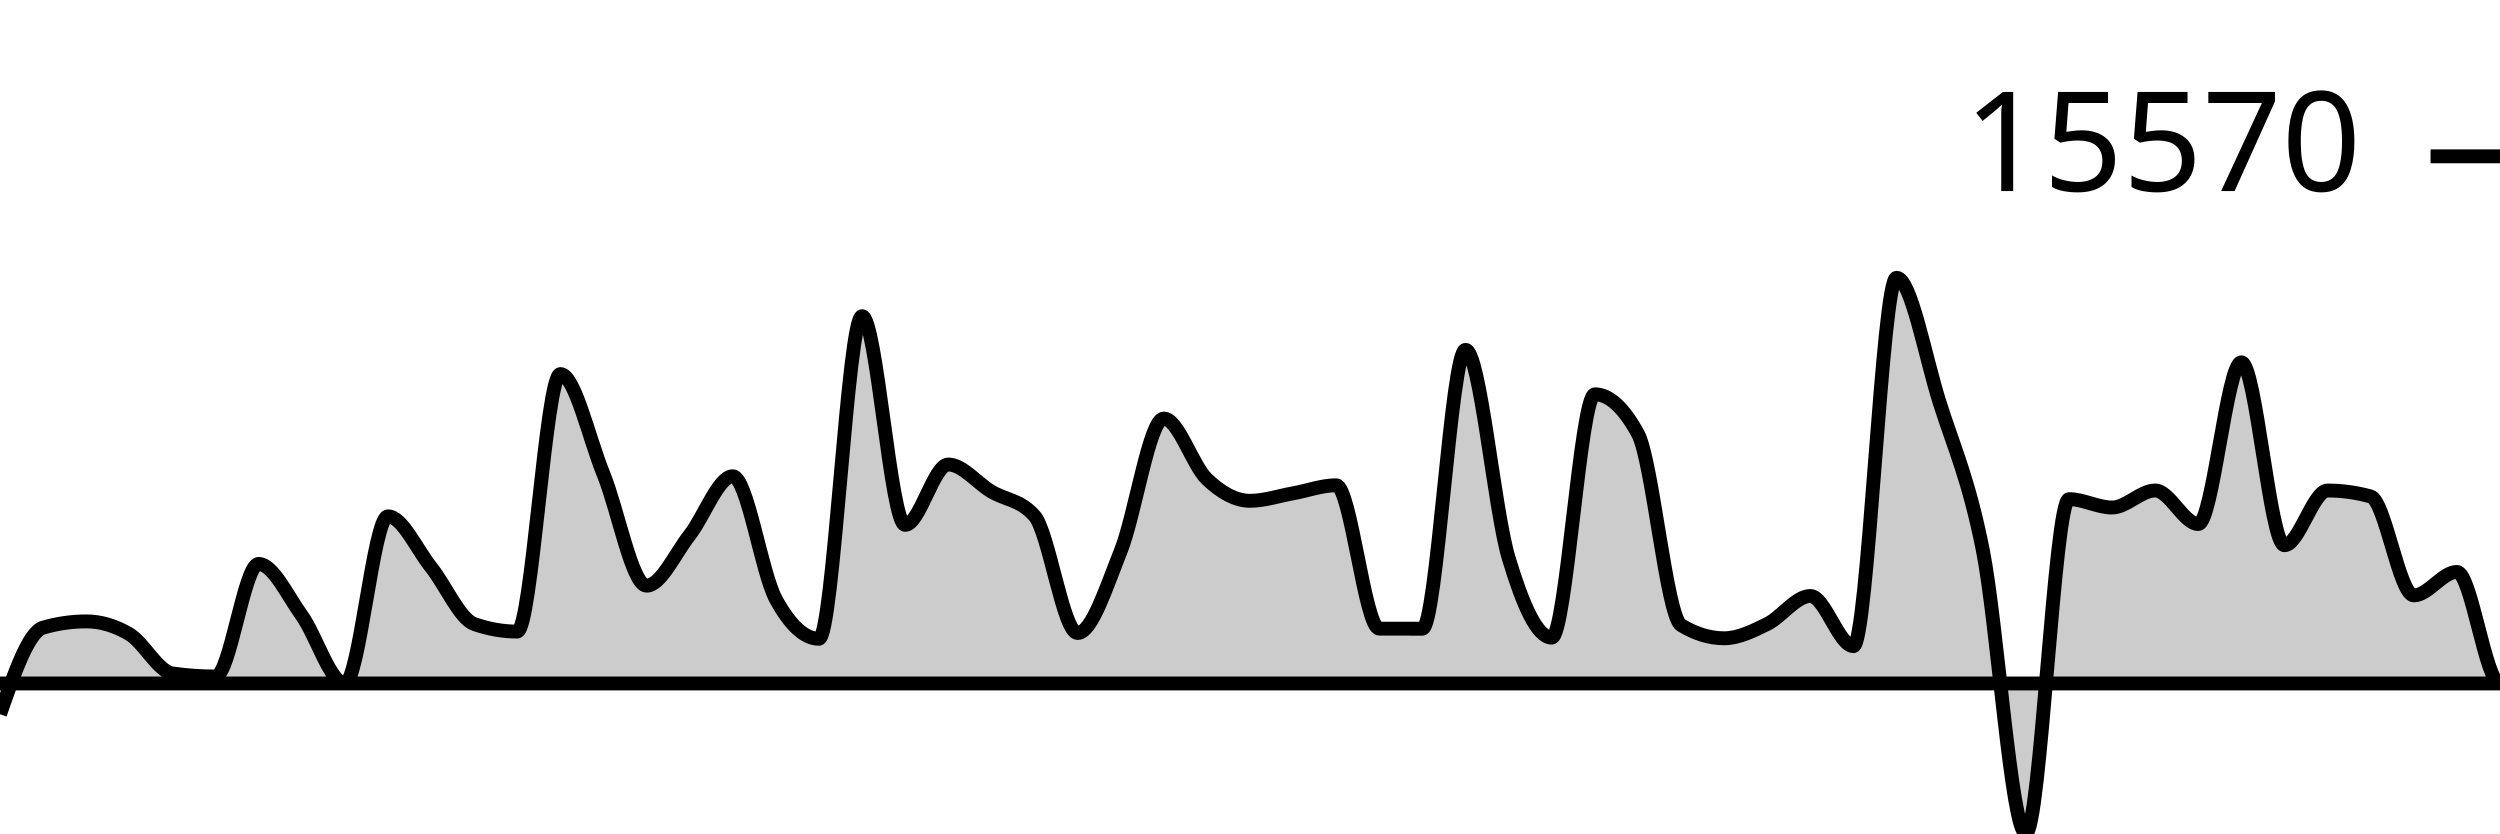
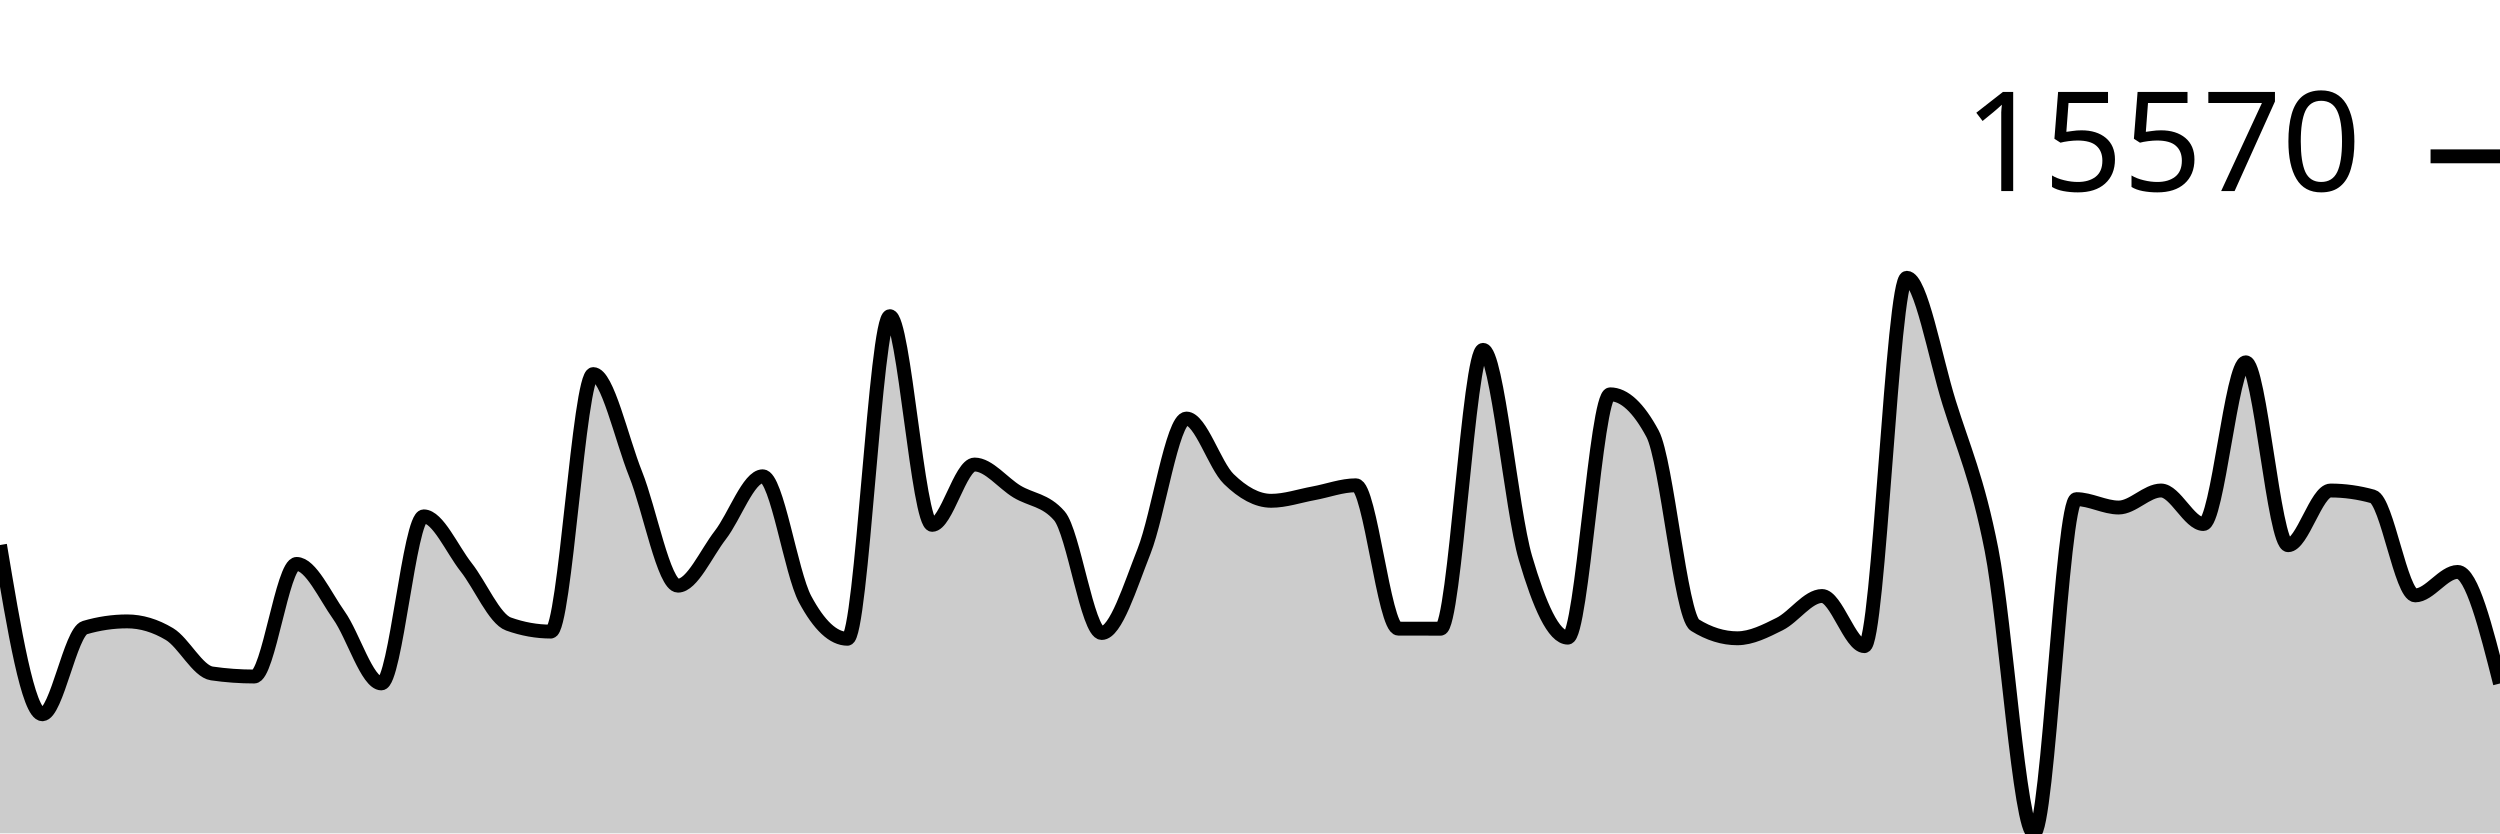
<svg xmlns="http://www.w3.org/2000/svg" viewBox="0 0 180 60">
  <g transform="translate(0,20)">
-     <path class="area" fill="rgba(0, 0, 0, 0.2)" d="M0,31.427C1.034,28.457,2.069,25.488,3.103,25.189C4.138,24.89,5.172,24.74,6.207,24.74C7.241,24.74,8.276,25.045,9.31,25.654C10.345,26.264,11.379,28.343,12.414,28.489C13.448,28.636,14.483,28.709,15.517,28.709C16.552,28.709,17.586,20.603,18.621,20.603C19.655,20.603,20.69,22.875,21.724,24.309C22.759,25.742,23.793,29.206,24.828,29.206C25.862,29.206,26.897,17.178,27.931,17.178C28.966,17.178,30,19.543,31.034,20.835C32.069,22.126,33.103,24.564,34.138,24.928C35.172,25.292,36.207,25.474,37.241,25.474C38.276,25.474,39.31,6.933,40.345,6.933C41.379,6.933,42.414,11.59,43.448,14.129C44.483,16.668,45.517,22.168,46.552,22.168C47.586,22.168,48.621,19.837,49.655,18.524C50.69,17.211,51.724,14.292,52.759,14.292C53.793,14.292,54.828,21.241,55.862,23.141C56.897,25.041,57.931,25.991,58.966,25.991C60,25.991,61.034,2.764,62.069,2.764C63.103,2.764,64.138,17.79,65.172,17.79C66.207,17.79,67.241,13.446,68.276,13.446C69.31,13.446,70.345,14.776,71.379,15.392C72.414,16.007,73.448,15.973,74.483,17.137C75.517,18.301,76.552,25.576,77.586,25.576C78.621,25.576,79.655,22.255,80.69,19.682C81.724,17.108,82.759,10.136,83.793,10.136C84.828,10.136,85.862,13.508,86.897,14.494C87.931,15.481,88.966,16.057,90,16.057C91.034,16.057,92.069,15.704,93.103,15.518C94.138,15.332,95.172,14.941,96.207,14.941C97.241,14.941,98.276,25.258,99.31,25.262C100.345,25.265,101.379,25.267,102.414,25.267C103.448,25.267,104.483,5.19,105.517,5.19C106.552,5.19,107.586,16.716,108.621,20.169C109.655,23.623,110.69,25.91,111.724,25.91C112.759,25.91,113.793,8.391,114.828,8.391C115.862,8.391,116.897,9.336,117.931,11.228C118.966,13.12,120,24.376,121.034,25.008C122.069,25.64,123.103,25.956,124.138,25.956C125.172,25.956,126.207,25.435,127.241,24.928C128.276,24.42,129.31,22.912,130.345,22.912C131.379,22.912,132.414,26.522,133.448,26.522C134.483,26.522,135.517,0,136.552,0C137.586,0,138.621,5.726,139.655,8.99C140.69,12.255,141.724,14.419,142.759,19.587C143.793,24.755,144.828,40,145.862,40C146.897,40,147.931,15.938,148.966,15.938C150,15.938,151.034,16.542,152.069,16.542C153.103,16.542,154.138,15.316,155.172,15.316C156.207,15.316,157.241,17.729,158.276,17.729C159.31,17.729,160.345,6.087,161.379,6.087C162.414,6.087,163.448,19.255,164.483,19.255C165.517,19.255,166.552,15.318,167.586,15.318C168.621,15.318,169.655,15.461,170.69,15.745C171.724,16.029,172.759,22.868,173.793,22.868C174.828,22.868,175.862,21.179,176.897,21.179C177.931,21.179,178.966,29.211,180,29.211C-18858.621,29.211,-37897.241,29.211,-56935.862,29.211L-56935.862,40C-37897.241,40,-18858.621,40,180,40C178.966,40,177.931,40,176.897,40C175.862,40,174.828,40,173.793,40C172.759,40,171.724,40,170.69,40C169.655,40,168.621,40,167.586,40C166.552,40,165.517,40,164.483,40C163.448,40,162.414,40,161.379,40C160.345,40,159.31,40,158.276,40C157.241,40,156.207,40,155.172,40C154.138,40,153.103,40,152.069,40C151.034,40,150,40,148.966,40C147.931,40,146.897,40,145.862,40C144.828,40,143.793,40,142.759,40C141.724,40,140.69,40,139.655,40C138.621,40,137.586,40,136.552,40C135.517,40,134.483,40,133.448,40C132.414,40,131.379,40,130.345,40C129.31,40,128.276,40,127.241,40C126.207,40,125.172,40,124.138,40C123.103,40,122.069,40,121.034,40C120,40,118.966,40,117.931,40C116.897,40,115.862,40,114.828,40C113.793,40,112.759,40,111.724,40C110.69,40,109.655,40,108.621,40C107.586,40,106.552,40,105.517,40C104.483,40,103.448,40,102.414,40C101.379,40,100.345,40,99.31,40C98.276,40,97.241,40,96.207,40C95.172,40,94.138,40,93.103,40C92.069,40,91.034,40,90,40C88.966,40,87.931,40,86.897,40C85.862,40,84.828,40,83.793,40C82.759,40,81.724,40,80.69,40C79.655,40,78.621,40,77.586,40C76.552,40,75.517,40,74.483,40C73.448,40,72.414,40,71.379,40C70.345,40,69.31,40,68.276,40C67.241,40,66.207,40,65.172,40C64.138,40,63.103,40,62.069,40C61.034,40,60,40,58.966,40C57.931,40,56.897,40,55.862,40C54.828,40,53.793,40,52.759,40C51.724,40,50.69,40,49.655,40C48.621,40,47.586,40,46.552,40C45.517,40,44.483,40,43.448,40C42.414,40,41.379,40,40.345,40C39.31,40,38.276,40,37.241,40C36.207,40,35.172,40,34.138,40C33.103,40,32.069,40,31.034,40C30,40,28.966,40,27.931,40C26.897,40,25.862,40,24.828,40C23.793,40,22.759,40,21.724,40C20.69,40,19.655,40,18.621,40C17.586,40,16.552,40,15.517,40C14.483,40,13.448,40,12.414,40C11.379,40,10.345,40,9.31,40C8.276,40,7.241,40,6.207,40C5.172,40,4.138,40,3.103,40C2.069,40,1.034,40,0,40Z" />
-     <path class="line" stroke="black" fill="none" d="M0,31.427C1.034,28.457,2.069,25.488,3.103,25.189C4.138,24.89,5.172,24.74,6.207,24.74C7.241,24.74,8.276,25.045,9.31,25.654C10.345,26.264,11.379,28.343,12.414,28.489C13.448,28.636,14.483,28.709,15.517,28.709C16.552,28.709,17.586,20.603,18.621,20.603C19.655,20.603,20.69,22.875,21.724,24.309C22.759,25.742,23.793,29.206,24.828,29.206C25.862,29.206,26.897,17.178,27.931,17.178C28.966,17.178,30,19.543,31.034,20.835C32.069,22.126,33.103,24.564,34.138,24.928C35.172,25.292,36.207,25.474,37.241,25.474C38.276,25.474,39.31,6.933,40.345,6.933C41.379,6.933,42.414,11.59,43.448,14.129C44.483,16.668,45.517,22.168,46.552,22.168C47.586,22.168,48.621,19.837,49.655,18.524C50.69,17.211,51.724,14.292,52.759,14.292C53.793,14.292,54.828,21.241,55.862,23.141C56.897,25.041,57.931,25.991,58.966,25.991C60,25.991,61.034,2.764,62.069,2.764C63.103,2.764,64.138,17.79,65.172,17.79C66.207,17.79,67.241,13.446,68.276,13.446C69.31,13.446,70.345,14.776,71.379,15.392C72.414,16.007,73.448,15.973,74.483,17.137C75.517,18.301,76.552,25.576,77.586,25.576C78.621,25.576,79.655,22.255,80.69,19.682C81.724,17.108,82.759,10.136,83.793,10.136C84.828,10.136,85.862,13.508,86.897,14.494C87.931,15.481,88.966,16.057,90,16.057C91.034,16.057,92.069,15.704,93.103,15.518C94.138,15.332,95.172,14.941,96.207,14.941C97.241,14.941,98.276,25.258,99.31,25.262C100.345,25.265,101.379,25.267,102.414,25.267C103.448,25.267,104.483,5.19,105.517,5.19C106.552,5.19,107.586,16.716,108.621,20.169C109.655,23.623,110.69,25.91,111.724,25.91C112.759,25.91,113.793,8.391,114.828,8.391C115.862,8.391,116.897,9.336,117.931,11.228C118.966,13.12,120,24.376,121.034,25.008C122.069,25.64,123.103,25.956,124.138,25.956C125.172,25.956,126.207,25.435,127.241,24.928C128.276,24.42,129.31,22.912,130.345,22.912C131.379,22.912,132.414,26.522,133.448,26.522C134.483,26.522,135.517,0,136.552,0C137.586,0,138.621,5.726,139.655,8.99C140.69,12.255,141.724,14.419,142.759,19.587C143.793,24.755,144.828,40,145.862,40C146.897,40,147.931,15.938,148.966,15.938C150,15.938,151.034,16.542,152.069,16.542C153.103,16.542,154.138,15.316,155.172,15.316C156.207,15.316,157.241,17.729,158.276,17.729C159.31,17.729,160.345,6.087,161.379,6.087C162.414,6.087,163.448,19.255,164.483,19.255C165.517,19.255,166.552,15.318,167.586,15.318C168.621,15.318,169.655,15.461,170.69,15.745C171.724,16.029,172.759,22.868,173.793,22.868C174.828,22.868,175.862,21.179,176.897,21.179C177.931,21.179,178.966,29.211,180,29.211C-18858.621,29.211,-37897.241,29.211,-56935.862,29.211" />
+     <path class="area" fill="rgba(0, 0, 0, 0.2)" d="M0,19.241C1.017,25.334,2.034,31.427,3.051,31.427C4.068,31.427,5.085,25.488,6.102,25.189C7.119,24.89,8.136,24.74,9.153,24.74C10.169,24.74,11.186,25.045,12.203,25.654C13.22,26.264,14.237,28.343,15.254,28.489C16.271,28.636,17.288,28.709,18.305,28.709C19.322,28.709,20.339,20.603,21.356,20.603C22.373,20.603,23.39,22.875,24.407,24.309C25.424,25.742,26.441,29.206,27.458,29.206C28.475,29.206,29.492,17.178,30.508,17.178C31.525,17.178,32.542,19.543,33.559,20.835C34.576,22.126,35.593,24.564,36.61,24.928C37.627,25.292,38.644,25.474,39.661,25.474C40.678,25.474,41.695,6.933,42.712,6.933C43.729,6.933,44.746,11.59,45.763,14.129C46.78,16.668,47.797,22.168,48.814,22.168C49.831,22.168,50.847,19.837,51.864,18.524C52.881,17.211,53.898,14.292,54.915,14.292C55.932,14.292,56.949,21.241,57.966,23.141C58.983,25.041,60,25.991,61.017,25.991C62.034,25.991,63.051,2.764,64.068,2.764C65.085,2.764,66.102,17.79,67.119,17.79C68.136,17.79,69.153,13.446,70.169,13.446C71.186,13.446,72.203,14.776,73.22,15.392C74.237,16.007,75.254,15.973,76.271,17.137C77.288,18.301,78.305,25.576,79.322,25.576C80.339,25.576,81.356,22.255,82.373,19.682C83.39,17.108,84.407,10.136,85.424,10.136C86.441,10.136,87.458,13.508,88.475,14.494C89.492,15.481,90.508,16.057,91.525,16.057C92.542,16.057,93.559,15.704,94.576,15.518C95.593,15.332,96.61,14.941,97.627,14.941C98.644,14.941,99.661,25.258,100.678,25.262C101.695,25.265,102.712,25.267,103.729,25.267C104.746,25.267,105.763,5.19,106.78,5.19C107.797,5.19,108.814,16.716,109.831,20.169C110.847,23.623,111.864,25.91,112.881,25.91C113.898,25.91,114.915,8.391,115.932,8.391C116.949,8.391,117.966,9.336,118.983,11.228C120,13.12,121.017,24.376,122.034,25.008C123.051,25.64,124.068,25.956,125.085,25.956C126.102,25.956,127.119,25.435,128.136,24.928C129.153,24.42,130.169,22.912,131.186,22.912C132.203,22.912,133.22,26.522,134.237,26.522C135.254,26.522,136.271,0,137.288,0C138.305,0,139.322,5.726,140.339,8.99C141.356,12.255,142.373,14.419,143.39,19.587C144.407,24.755,145.424,40,146.441,40C147.458,40,148.475,15.938,149.492,15.938C150.508,15.938,151.525,16.542,152.542,16.542C153.559,16.542,154.576,15.316,155.593,15.316C156.61,15.316,157.627,17.729,158.644,17.729C159.661,17.729,160.678,6.087,161.695,6.087C162.712,6.087,163.729,19.255,164.746,19.255C165.763,19.255,166.78,15.318,167.797,15.318C168.814,15.318,169.831,15.461,170.847,15.745C171.864,16.029,172.881,22.868,173.898,22.868C174.915,22.868,175.932,21.179,176.949,21.179C177.966,21.179,178.983,25.195,180,29.211L180,40C178.983,40,177.966,40,176.949,40C175.932,40,174.915,40,173.898,40C172.881,40,171.864,40,170.847,40C169.831,40,168.814,40,167.797,40C166.78,40,165.763,40,164.746,40C163.729,40,162.712,40,161.695,40C160.678,40,159.661,40,158.644,40C157.627,40,156.61,40,155.593,40C154.576,40,153.559,40,152.542,40C151.525,40,150.508,40,149.492,40C148.475,40,147.458,40,146.441,40C145.424,40,144.407,40,143.39,40C142.373,40,141.356,40,140.339,40C139.322,40,138.305,40,137.288,40C136.271,40,135.254,40,134.237,40C133.22,40,132.203,40,131.186,40C130.169,40,129.153,40,128.136,40C127.119,40,126.102,40,125.085,40C124.068,40,123.051,40,122.034,40C121.017,40,120,40,118.983,40C117.966,40,116.949,40,115.932,40C114.915,40,113.898,40,112.881,40C111.864,40,110.847,40,109.831,40C108.814,40,107.797,40,106.78,40C105.763,40,104.746,40,103.729,40C102.712,40,101.695,40,100.678,40C99.661,40,98.644,40,97.627,40C96.61,40,95.593,40,94.576,40C93.559,40,92.542,40,91.525,40C90.508,40,89.492,40,88.475,40C87.458,40,86.441,40,85.424,40C84.407,40,83.39,40,82.373,40C81.356,40,80.339,40,79.322,40C78.305,40,77.288,40,76.271,40C75.254,40,74.237,40,73.22,40C72.203,40,71.186,40,70.169,40C69.153,40,68.136,40,67.119,40C66.102,40,65.085,40,64.068,40C63.051,40,62.034,40,61.017,40C60,40,58.983,40,57.966,40C56.949,40,55.932,40,54.915,40C53.898,40,52.881,40,51.864,40C50.847,40,49.831,40,48.814,40C47.797,40,46.78,40,45.763,40C44.746,40,43.729,40,42.712,40C41.695,40,40.678,40,39.661,40C38.644,40,37.627,40,36.61,40C35.593,40,34.576,40,33.559,40C32.542,40,31.525,40,30.508,40C29.492,40,28.475,40,27.458,40C26.441,40,25.424,40,24.407,40C23.39,40,22.373,40,21.356,40C20.339,40,19.322,40,18.305,40C17.288,40,16.271,40,15.254,40C14.237,40,13.22,40,12.203,40C11.186,40,10.169,40,9.153,40C8.136,40,7.119,40,6.102,40C5.085,40,4.068,40,3.051,40C2.034,40,1.017,40,0,40Z" />
+     <path class="line" stroke="black" fill="none" d="M0,19.241C1.017,25.334,2.034,31.427,3.051,31.427C4.068,31.427,5.085,25.488,6.102,25.189C7.119,24.89,8.136,24.74,9.153,24.74C10.169,24.74,11.186,25.045,12.203,25.654C13.22,26.264,14.237,28.343,15.254,28.489C16.271,28.636,17.288,28.709,18.305,28.709C19.322,28.709,20.339,20.603,21.356,20.603C22.373,20.603,23.39,22.875,24.407,24.309C25.424,25.742,26.441,29.206,27.458,29.206C28.475,29.206,29.492,17.178,30.508,17.178C31.525,17.178,32.542,19.543,33.559,20.835C34.576,22.126,35.593,24.564,36.61,24.928C37.627,25.292,38.644,25.474,39.661,25.474C40.678,25.474,41.695,6.933,42.712,6.933C43.729,6.933,44.746,11.59,45.763,14.129C46.78,16.668,47.797,22.168,48.814,22.168C49.831,22.168,50.847,19.837,51.864,18.524C52.881,17.211,53.898,14.292,54.915,14.292C55.932,14.292,56.949,21.241,57.966,23.141C58.983,25.041,60,25.991,61.017,25.991C62.034,25.991,63.051,2.764,64.068,2.764C65.085,2.764,66.102,17.79,67.119,17.79C68.136,17.79,69.153,13.446,70.169,13.446C71.186,13.446,72.203,14.776,73.22,15.392C74.237,16.007,75.254,15.973,76.271,17.137C77.288,18.301,78.305,25.576,79.322,25.576C80.339,25.576,81.356,22.255,82.373,19.682C83.39,17.108,84.407,10.136,85.424,10.136C86.441,10.136,87.458,13.508,88.475,14.494C89.492,15.481,90.508,16.057,91.525,16.057C92.542,16.057,93.559,15.704,94.576,15.518C95.593,15.332,96.61,14.941,97.627,14.941C98.644,14.941,99.661,25.258,100.678,25.262C101.695,25.265,102.712,25.267,103.729,25.267C104.746,25.267,105.763,5.19,106.78,5.19C107.797,5.19,108.814,16.716,109.831,20.169C110.847,23.623,111.864,25.91,112.881,25.91C113.898,25.91,114.915,8.391,115.932,8.391C116.949,8.391,117.966,9.336,118.983,11.228C120,13.12,121.017,24.376,122.034,25.008C123.051,25.64,124.068,25.956,125.085,25.956C126.102,25.956,127.119,25.435,128.136,24.928C129.153,24.42,130.169,22.912,131.186,22.912C132.203,22.912,133.22,26.522,134.237,26.522C135.254,26.522,136.271,0,137.288,0C138.305,0,139.322,5.726,140.339,8.99C141.356,12.255,142.373,14.419,143.39,19.587C144.407,24.755,145.424,40,146.441,40C147.458,40,148.475,15.938,149.492,15.938C150.508,15.938,151.525,16.542,152.542,16.542C153.559,16.542,154.576,15.316,155.593,15.316C156.61,15.316,157.627,17.729,158.644,17.729C159.661,17.729,160.678,6.087,161.695,6.087C162.712,6.087,163.729,19.255,164.746,19.255C165.763,19.255,166.78,15.318,167.797,15.318C168.814,15.318,169.831,15.461,170.847,15.745C171.864,16.029,172.881,22.868,173.898,22.868C174.915,22.868,175.932,21.179,176.949,21.179C177.966,21.179,178.983,25.195,180,29.211" />
    <path class="axis-ceiling" stroke-width="1" stroke="black" fill="none" d="M175,-8.744L180,-8.744" />
    <text class="axis-ceiling-label" font-family="sans-serif" text-anchor="end" font-size="10px" x="170" y="-6.244">15570</text>
  </g>
</svg>
